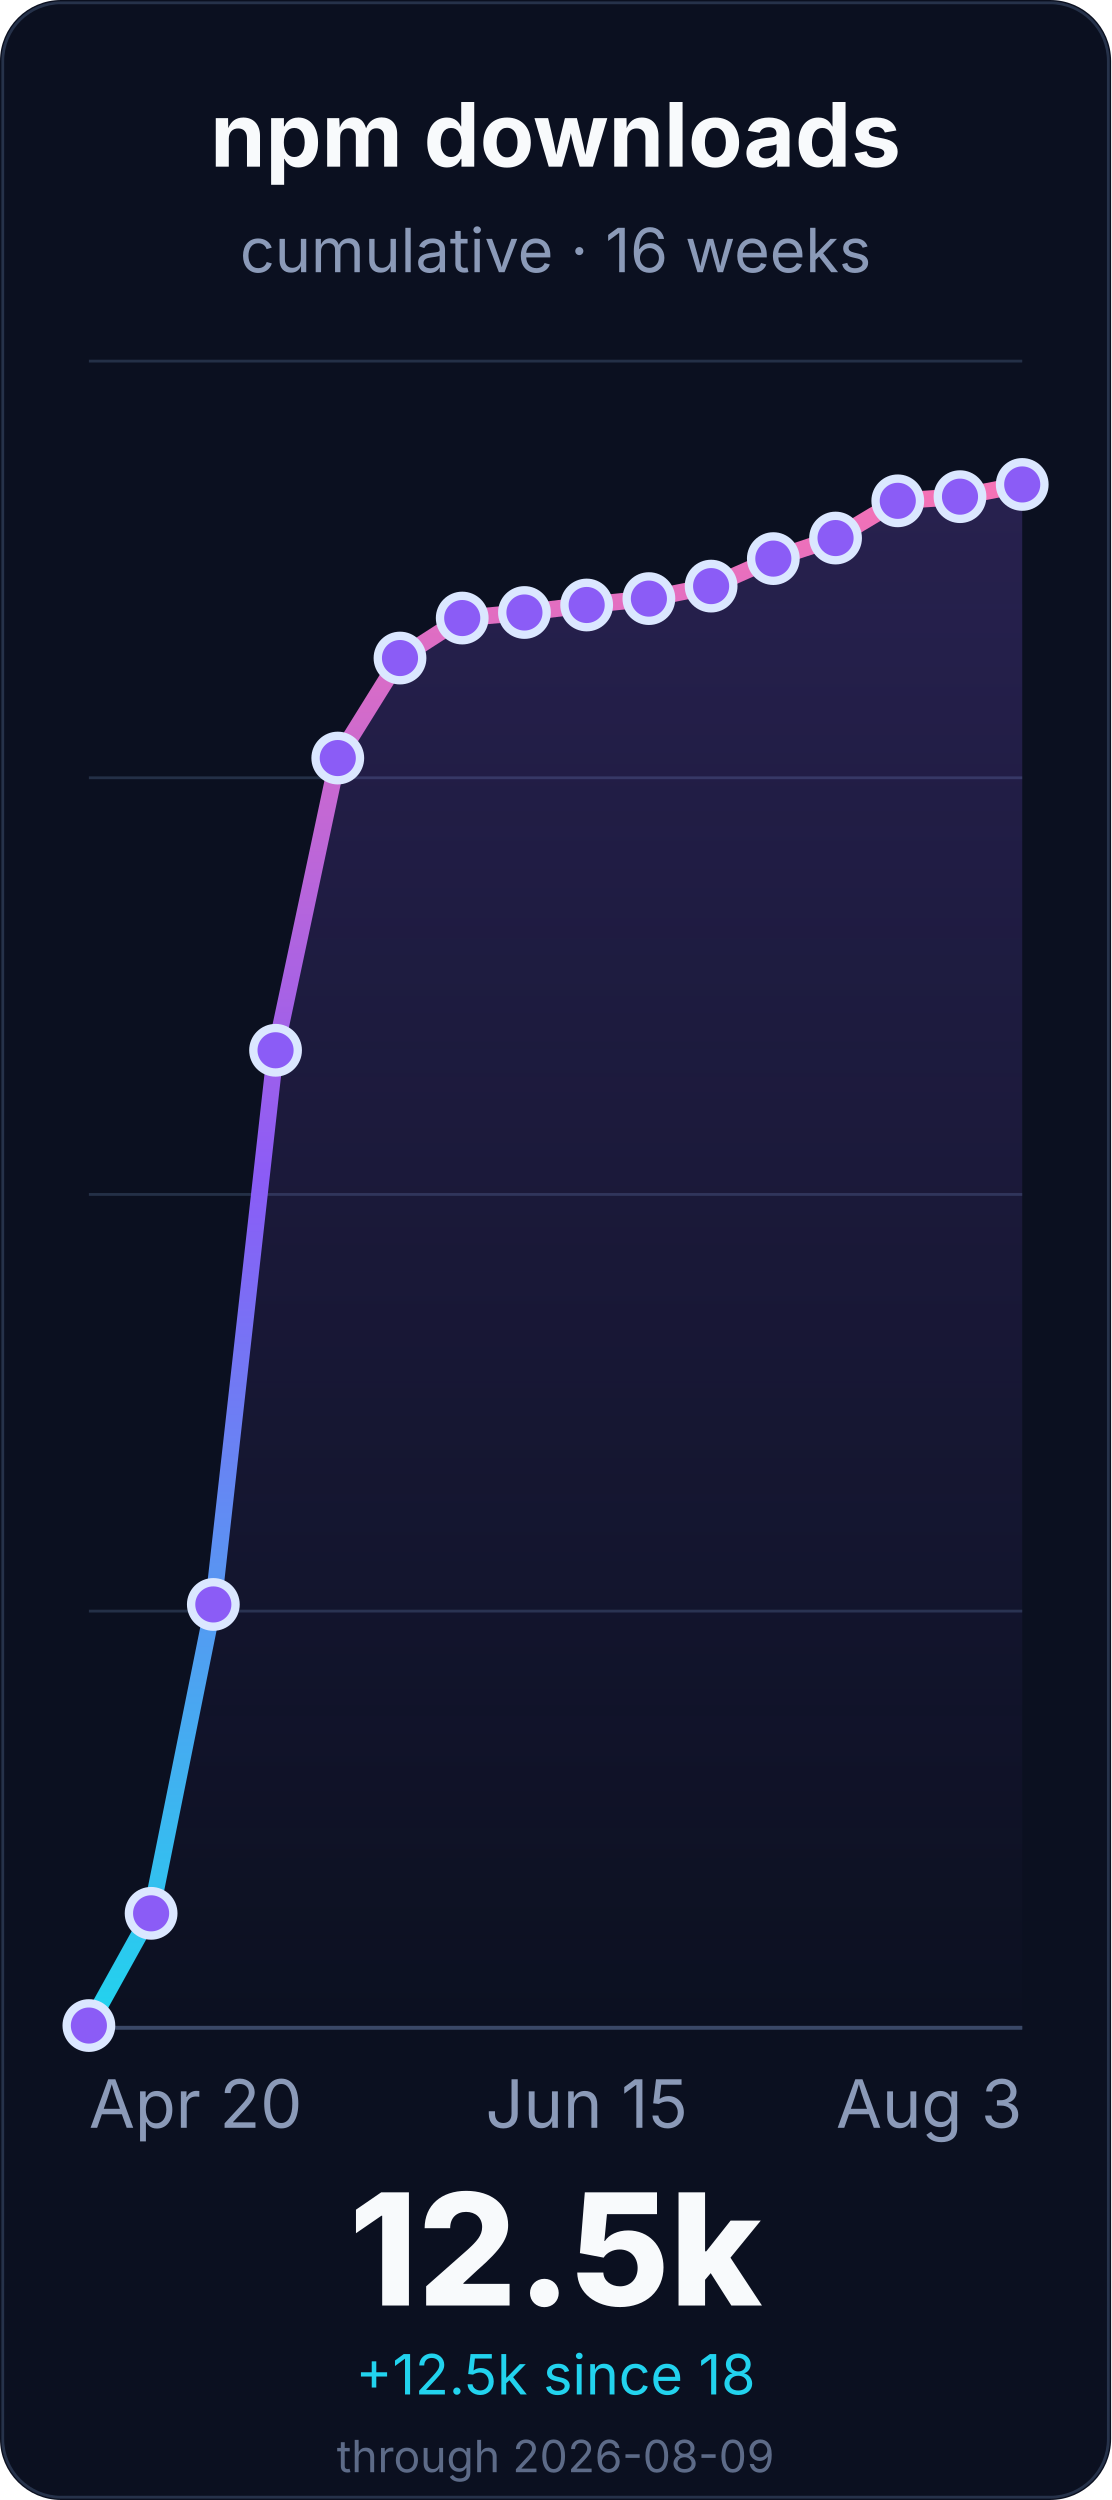
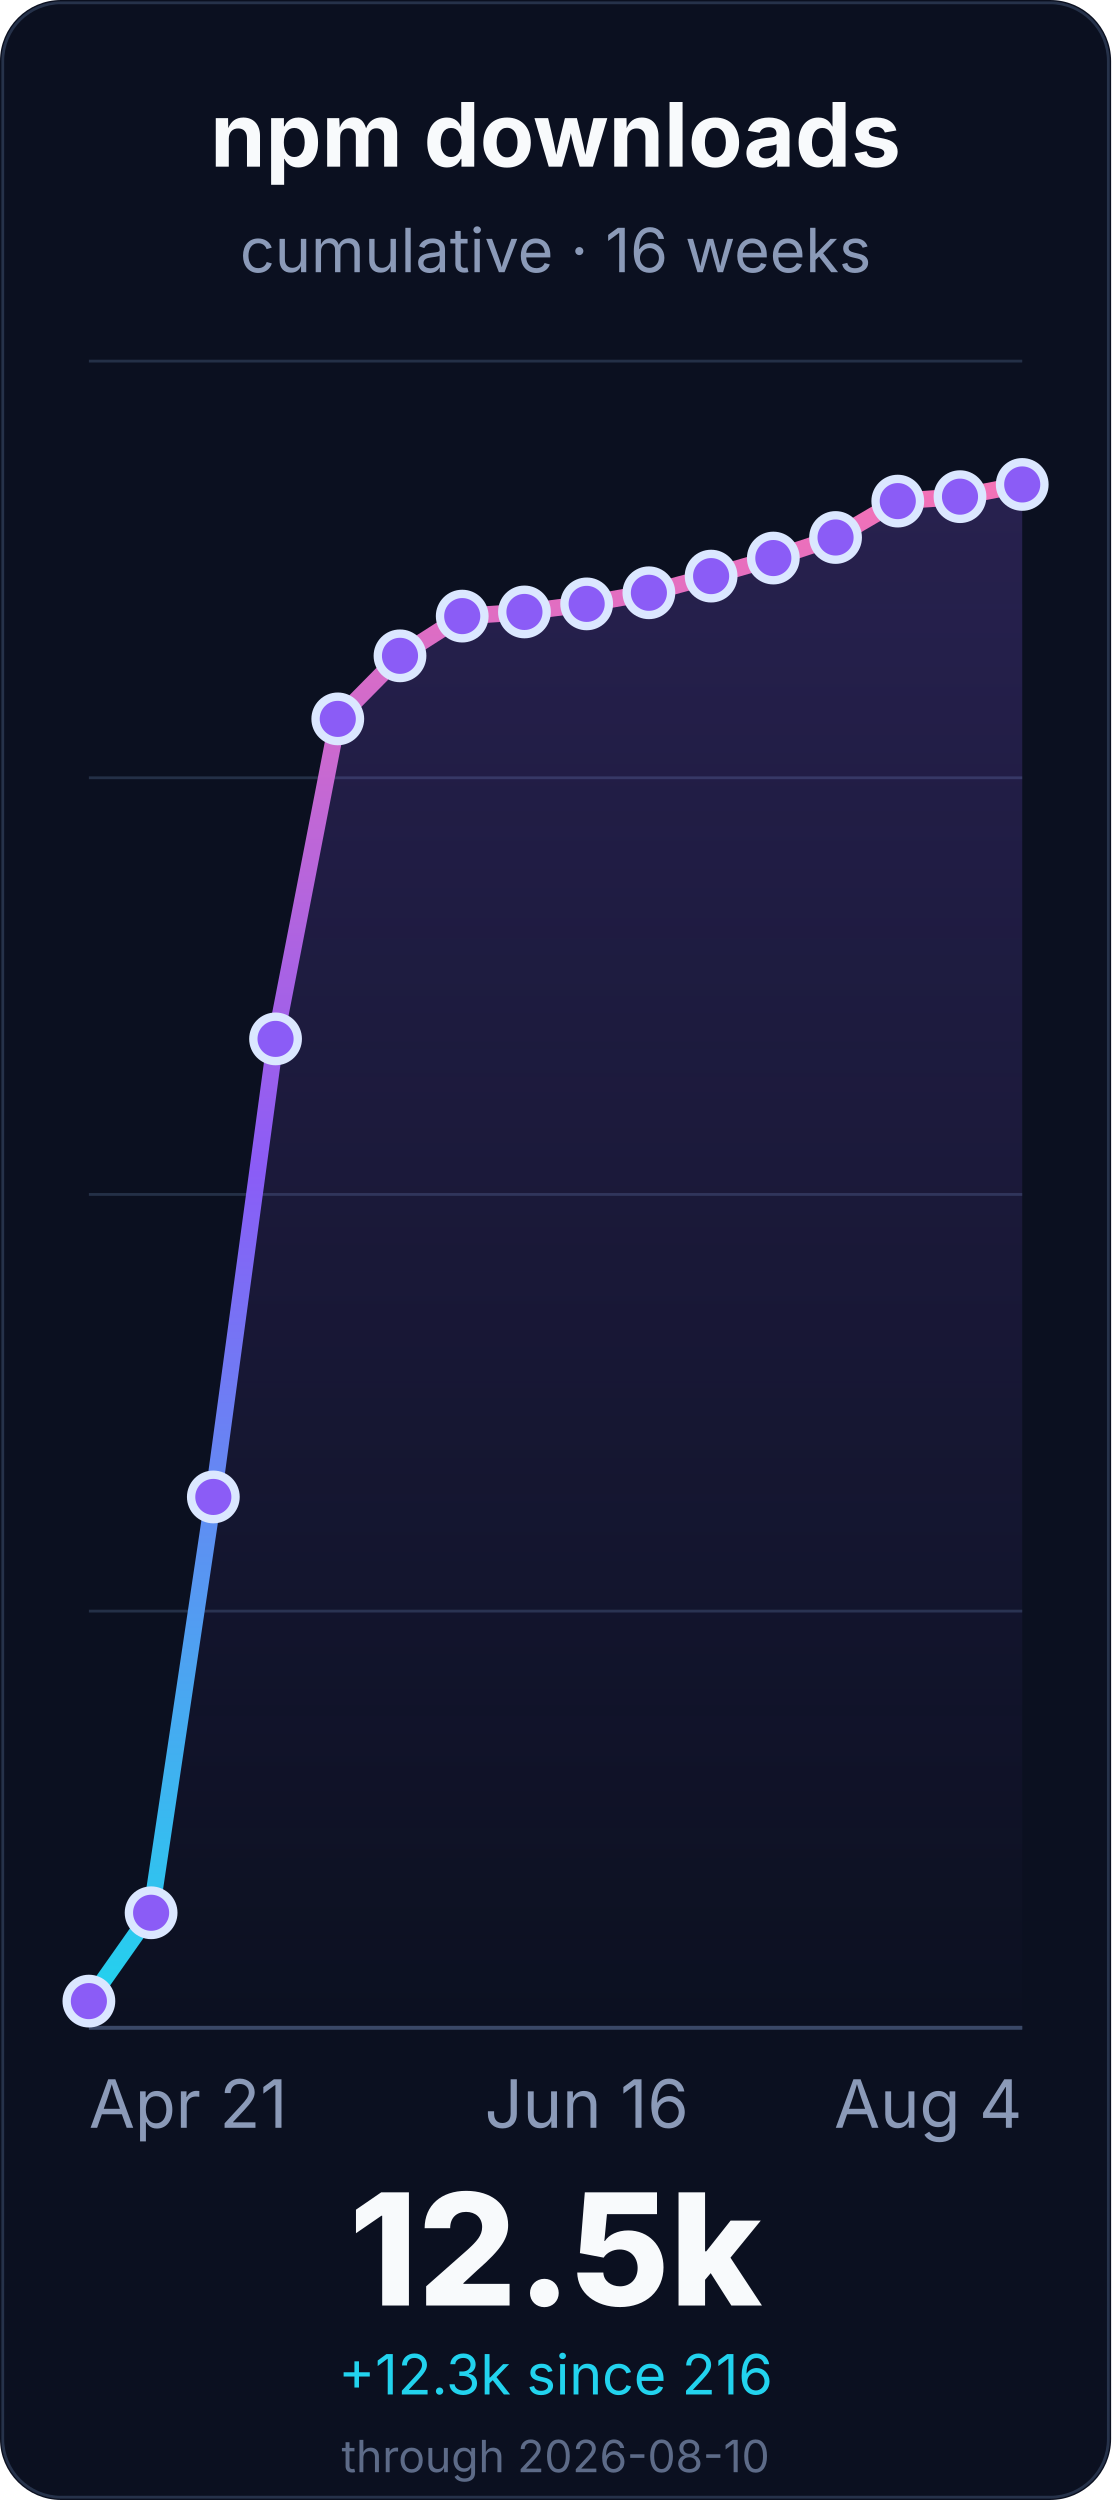
<svg xmlns="http://www.w3.org/2000/svg" width="400" height="900" viewBox="0 0 400 900" role="img" aria-labelledby="title desc">
  <defs>
    <linearGradient id="line" x1="0" x2="0" y1="1" y2="0">
      <stop offset="0%" stop-color="#22d3ee" />
      <stop offset="55%" stop-color="#8b5cf6" />
      <stop offset="100%" stop-color="#f472b6" />
    </linearGradient>
    <linearGradient id="fill" x1="0" x2="0" y1="0" y2="1">
      <stop offset="0%" stop-color="#8b5cf6" stop-opacity="0.22" />
      <stop offset="100%" stop-color="#8b5cf6" stop-opacity="0" />
    </linearGradient>
  </defs>
  <rect width="400" height="900" rx="22" fill="#0b1020" />
  <rect x="1" y="1" width="398" height="898" rx="21" fill="none" stroke="#26324a" />
  <g font-family="Inter, ui-sans-serif, system-ui, -apple-system, BlinkMacSystemFont, Segoe UI, sans-serif">
    <text x="200.0" y="60" font-size="32" font-weight="700" fill="#f8fafc" text-anchor="middle">npm downloads</text>
    <text x="200.0" y="98" font-size="22" fill="#8b9ab8" text-anchor="middle">cumulative · 16 weeks</text>
    <line x1="32" y1="730.0" x2="368" y2="730.0" stroke="#243047" stroke-width="1" />
    <line x1="32" y1="580.0" x2="368" y2="580.0" stroke="#243047" stroke-width="1" />
    <line x1="32" y1="430.0" x2="368" y2="430.0" stroke="#243047" stroke-width="1" />
    <line x1="32" y1="280.0" x2="368" y2="280.0" stroke="#243047" stroke-width="1" />
    <line x1="32" y1="130.0" x2="368" y2="130.0" stroke="#243047" stroke-width="1" />
    <line x1="32" y1="730.0" x2="368" y2="730.0" stroke="#3a4867" stroke-width="1.4" />
-     <path d="M 32.0 729.2 L 54.4 688.8 L 76.8 577.6 L 99.2 378.1 L 121.6 272.9 L 144.0 236.9 L 166.4 222.5 L 188.8 220.5 L 211.2 217.8 L 233.6 215.5 L 256.0 211.0 L 278.4 201.1 L 300.8 193.7 L 323.2 180.3 L 345.6 178.8 L 368.0 174.4 L 368.0 730.0 L 32.0 730.0 Z" fill="url(#fill)" />
-     <path d="M 32.0 729.2 L 54.4 688.8 L 76.8 577.6 L 99.2 378.1 L 121.6 272.9 L 144.0 236.9 L 166.4 222.5 L 188.8 220.5 L 211.2 217.8 L 233.6 215.5 L 256.0 211.0 L 278.4 201.1 L 300.8 193.7 L 323.2 180.3 L 345.6 178.8 L 368.0 174.4" fill="none" stroke="url(#line)" stroke-width="6" stroke-linecap="round" stroke-linejoin="round" />
-     <circle cx="32.0" cy="729.2" r="8" fill="#8b5cf6" stroke="#dbe7ff" stroke-width="3" />
-     <circle cx="54.4" cy="688.8" r="8" fill="#8b5cf6" stroke="#dbe7ff" stroke-width="3" />
-     <circle cx="76.8" cy="577.6" r="8" fill="#8b5cf6" stroke="#dbe7ff" stroke-width="3" />
-     <circle cx="99.2" cy="378.1" r="8" fill="#8b5cf6" stroke="#dbe7ff" stroke-width="3" />
-     <circle cx="121.6" cy="272.9" r="8" fill="#8b5cf6" stroke="#dbe7ff" stroke-width="3" />
-     <circle cx="144.0" cy="236.9" r="8" fill="#8b5cf6" stroke="#dbe7ff" stroke-width="3" />
-     <circle cx="166.4" cy="222.5" r="8" fill="#8b5cf6" stroke="#dbe7ff" stroke-width="3" />
-     <circle cx="188.8" cy="220.5" r="8" fill="#8b5cf6" stroke="#dbe7ff" stroke-width="3" />
-     <circle cx="211.2" cy="217.8" r="8" fill="#8b5cf6" stroke="#dbe7ff" stroke-width="3" />
-     <circle cx="233.6" cy="215.5" r="8" fill="#8b5cf6" stroke="#dbe7ff" stroke-width="3" />
-     <circle cx="256.0" cy="211.0" r="8" fill="#8b5cf6" stroke="#dbe7ff" stroke-width="3" />
-     <circle cx="278.4" cy="201.1" r="8" fill="#8b5cf6" stroke="#dbe7ff" stroke-width="3" />
-     <circle cx="300.8" cy="193.7" r="8" fill="#8b5cf6" stroke="#dbe7ff" stroke-width="3" />
-     <circle cx="323.2" cy="180.3" r="8" fill="#8b5cf6" stroke="#dbe7ff" stroke-width="3" />
+     <path d="M 32.0 720.4 L 54.4 688.6 L 76.8 538.9 L 99.2 374.0 L 121.6 258.8 L 144.0 236.1 L 166.4 221.8 L 188.8 220.3 L 211.2 217.4 L 233.6 213.4 L 256.0 207.4 L 278.4 200.9 L 300.8 193.5 L 323.2 180.4 L 345.6 178.8 L 368.0 174.4 L 368.0 730.0 L 32.0 730.0 Z" fill="url(#fill)" />
+     <path d="M 32.0 720.4 L 54.4 688.6 L 76.8 538.9 L 99.2 374.0 L 121.6 258.8 L 144.0 236.1 L 166.4 221.8 L 188.8 220.3 L 211.2 217.4 L 233.6 213.4 L 256.0 207.4 L 278.4 200.9 L 300.8 193.5 L 323.2 180.4 L 345.6 178.8 L 368.0 174.4" fill="none" stroke="url(#line)" stroke-width="6" stroke-linecap="round" stroke-linejoin="round" />
+     <circle cx="32.0" cy="720.4" r="8" fill="#8b5cf6" stroke="#dbe7ff" stroke-width="3" />
+     <circle cx="54.4" cy="688.6" r="8" fill="#8b5cf6" stroke="#dbe7ff" stroke-width="3" />
+     <circle cx="76.8" cy="538.9" r="8" fill="#8b5cf6" stroke="#dbe7ff" stroke-width="3" />
+     <circle cx="99.2" cy="374.0" r="8" fill="#8b5cf6" stroke="#dbe7ff" stroke-width="3" />
+     <circle cx="121.6" cy="258.8" r="8" fill="#8b5cf6" stroke="#dbe7ff" stroke-width="3" />
+     <circle cx="144.0" cy="236.1" r="8" fill="#8b5cf6" stroke="#dbe7ff" stroke-width="3" />
+     <circle cx="166.4" cy="221.8" r="8" fill="#8b5cf6" stroke="#dbe7ff" stroke-width="3" />
+     <circle cx="188.8" cy="220.3" r="8" fill="#8b5cf6" stroke="#dbe7ff" stroke-width="3" />
+     <circle cx="211.2" cy="217.4" r="8" fill="#8b5cf6" stroke="#dbe7ff" stroke-width="3" />
+     <circle cx="233.6" cy="213.4" r="8" fill="#8b5cf6" stroke="#dbe7ff" stroke-width="3" />
+     <circle cx="256.0" cy="207.4" r="8" fill="#8b5cf6" stroke="#dbe7ff" stroke-width="3" />
+     <circle cx="278.4" cy="200.9" r="8" fill="#8b5cf6" stroke="#dbe7ff" stroke-width="3" />
+     <circle cx="300.8" cy="193.5" r="8" fill="#8b5cf6" stroke="#dbe7ff" stroke-width="3" />
+     <circle cx="323.2" cy="180.4" r="8" fill="#8b5cf6" stroke="#dbe7ff" stroke-width="3" />
    <circle cx="345.6" cy="178.8" r="8" fill="#8b5cf6" stroke="#dbe7ff" stroke-width="3" />
    <circle cx="368.0" cy="174.4" r="8" fill="#8b5cf6" stroke="#dbe7ff" stroke-width="3" />
-     <text x="32.0" y="766" font-size="24" fill="#8b9ab8" text-anchor="start">Apr 20</text>
-     <text x="211.2" y="766" font-size="24" fill="#8b9ab8" text-anchor="middle">Jun 15</text>
-     <text x="368.0" y="766" font-size="24" fill="#8b9ab8" text-anchor="end">Aug 3</text>
+     <text x="32.0" y="766" font-size="24" fill="#8b9ab8" text-anchor="start">Apr 21</text>
+     <text x="211.2" y="766" font-size="24" fill="#8b9ab8" text-anchor="middle">Jun 16</text>
+     <text x="368.0" y="766" font-size="24" fill="#8b9ab8" text-anchor="end">Aug 4</text>
    <text x="200.0" y="830" font-size="56" font-weight="800" fill="#f8fafc" text-anchor="middle">12.5k</text>
-     <text x="200.0" y="862" font-size="20" fill="#22d3ee" text-anchor="middle">+12.5k since 18</text>
-     <text x="200.0" y="890" font-size="16" fill="#5d6b88" text-anchor="middle">through 2026-08-09</text>
+     <text x="200.0" y="862" font-size="20" fill="#22d3ee" text-anchor="middle">+12.3k since 216</text>
+     <text x="200.0" y="890" font-size="16" fill="#5d6b88" text-anchor="middle">through 2026-08-10</text>
  </g>
</svg>
